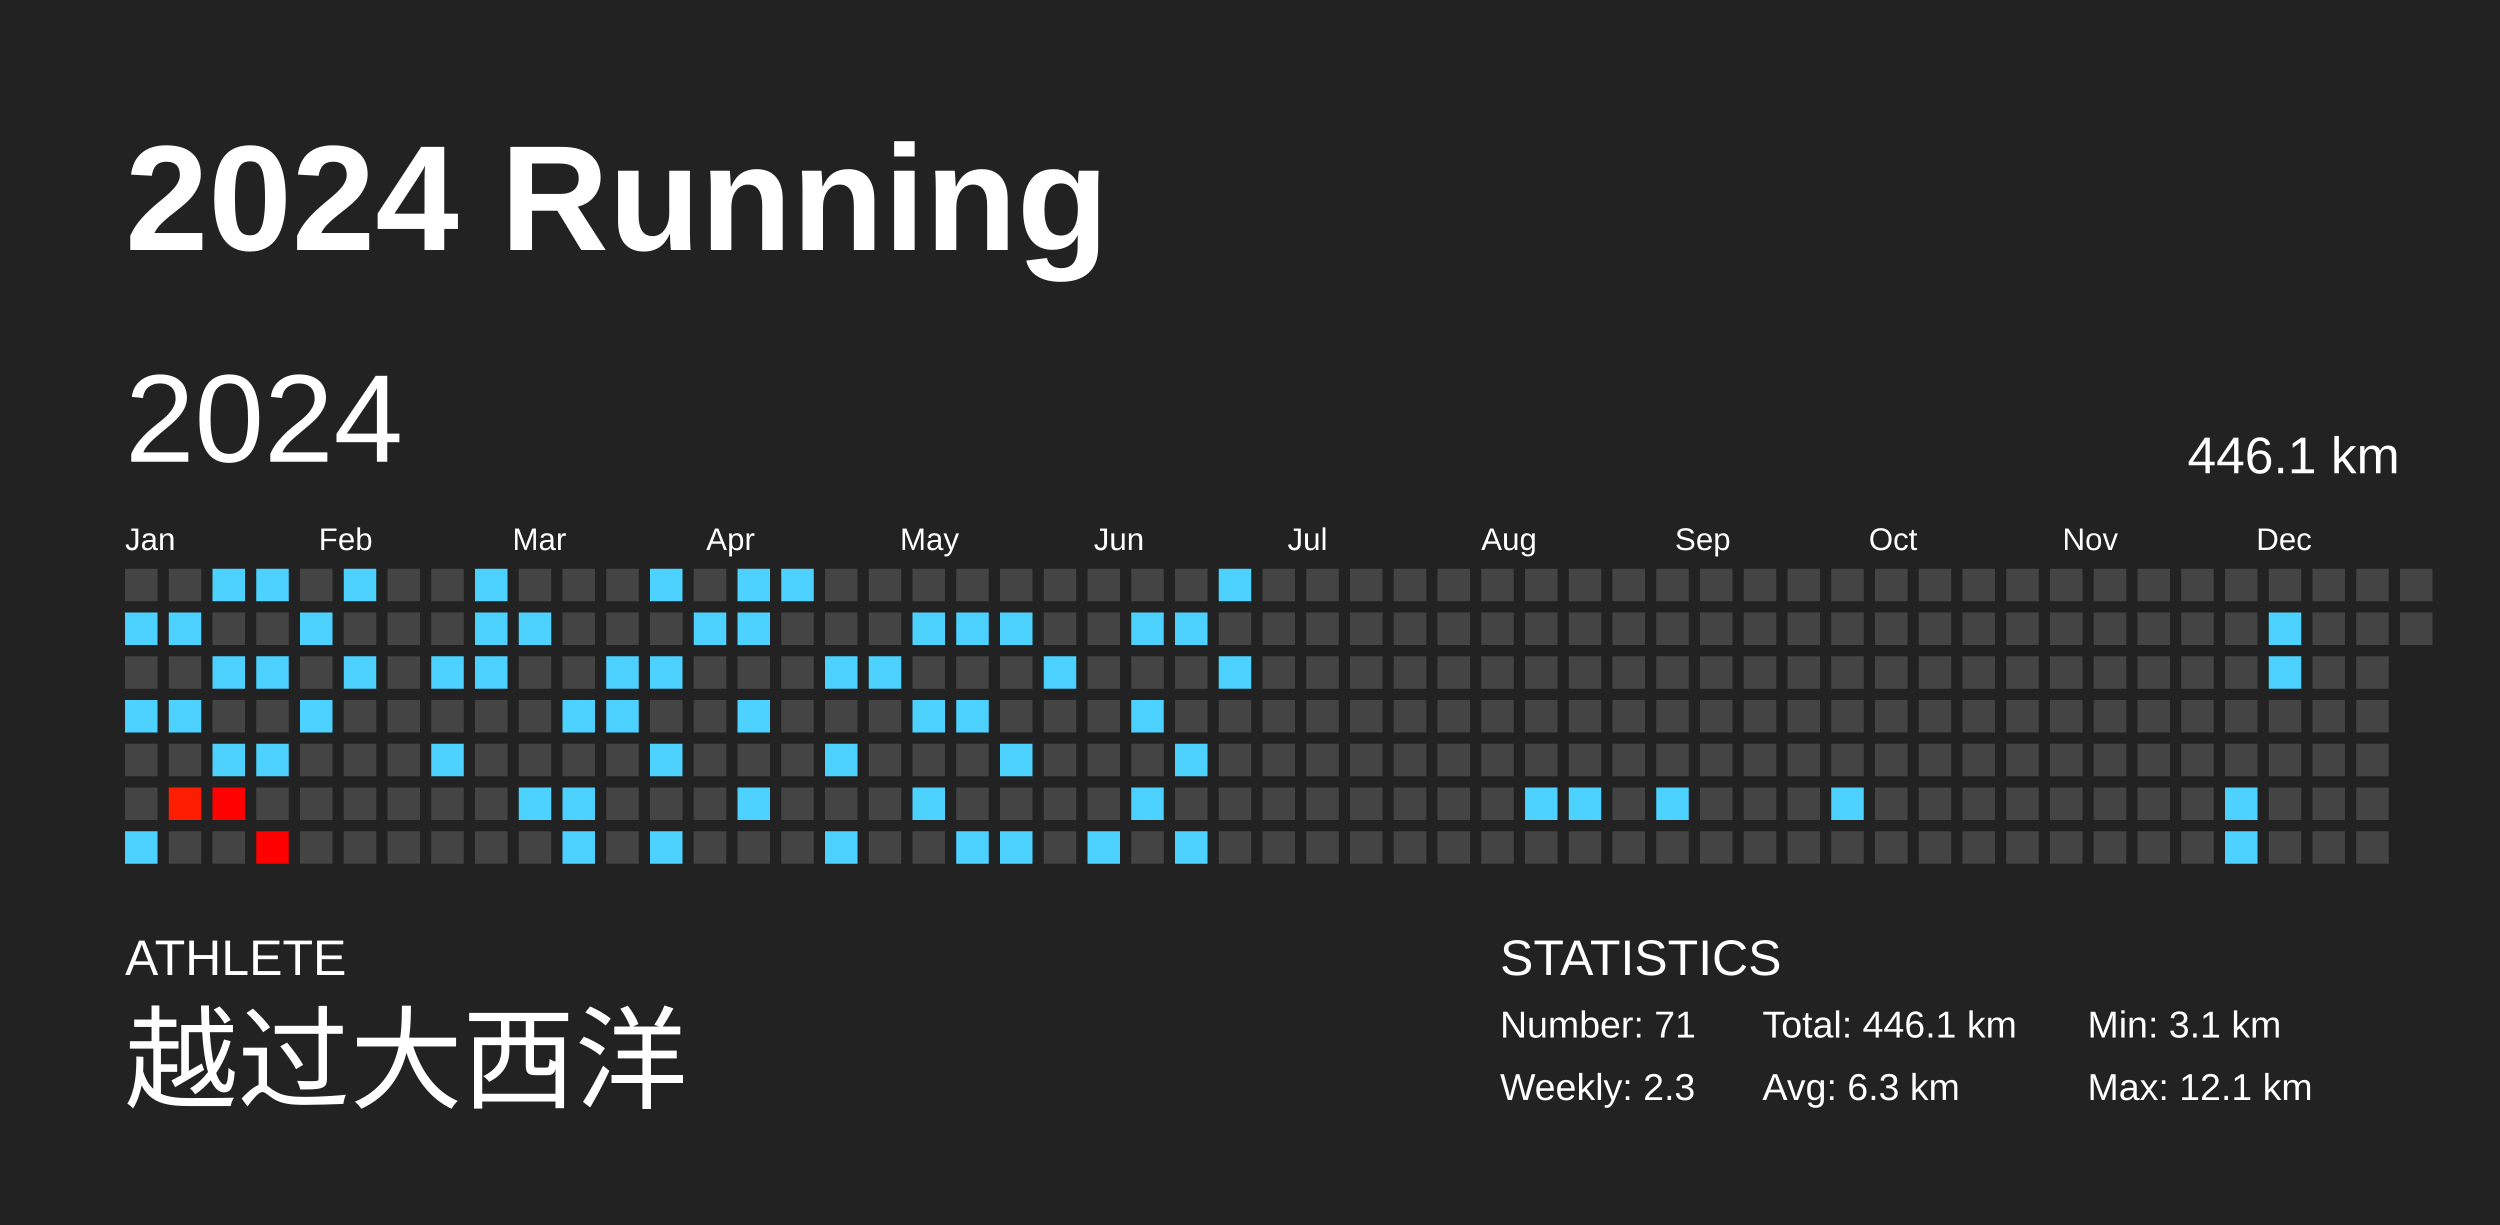
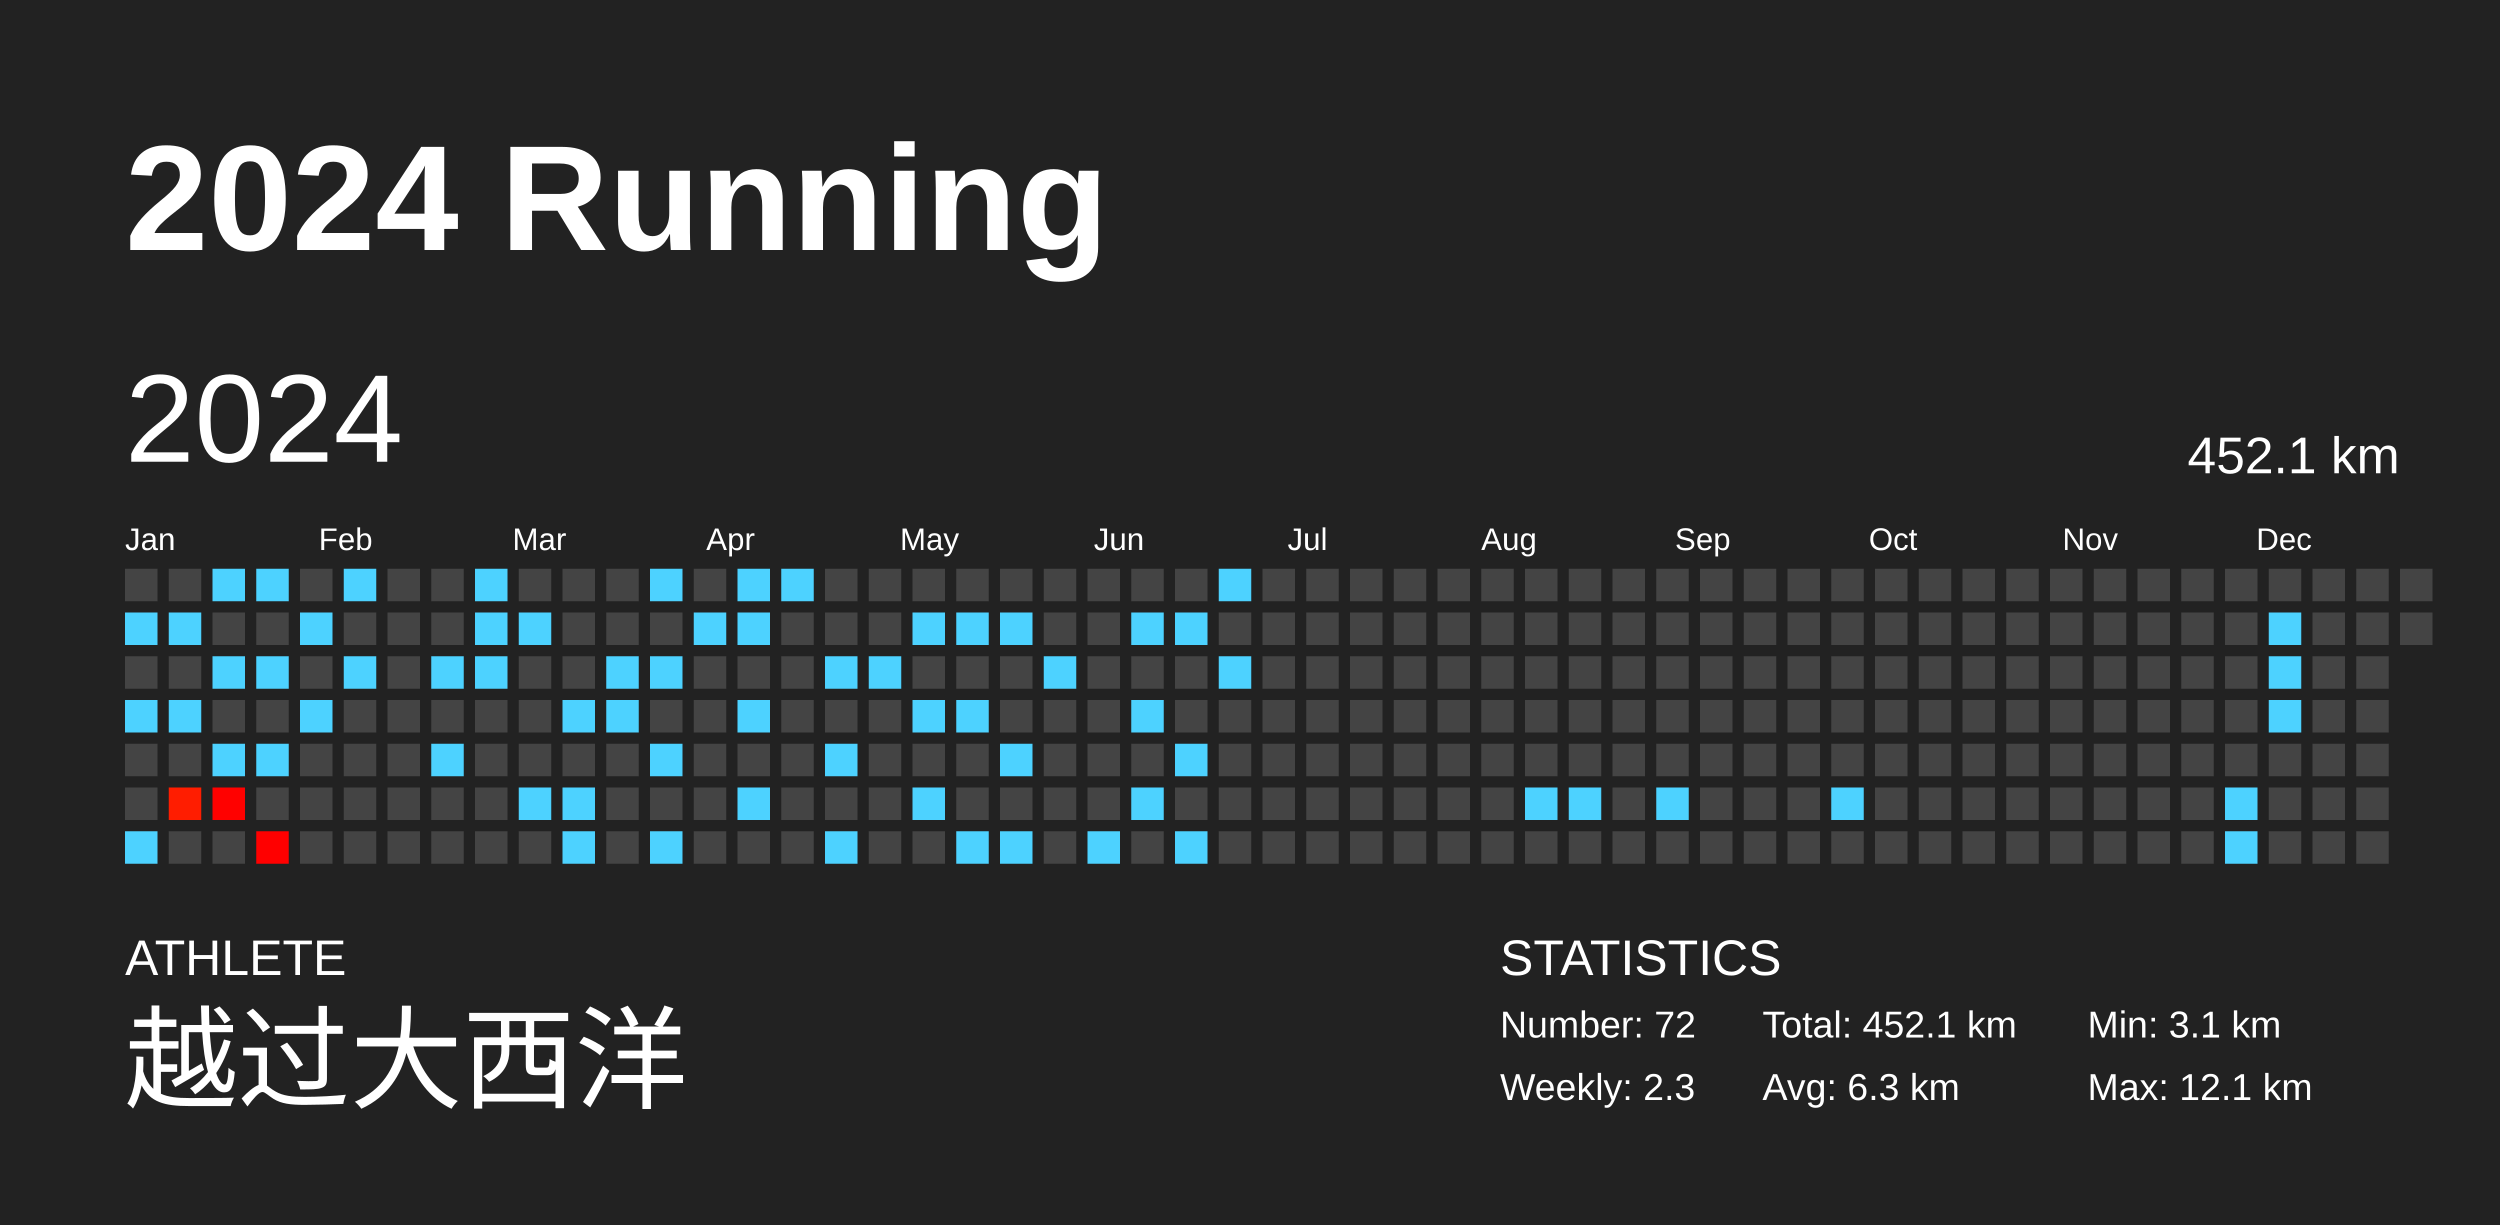
<svg xmlns="http://www.w3.org/2000/svg" baseProfile="full" height="98mm" version="1.1" viewBox="0,0,200,98" width="200mm">
  <defs />
  <rect fill="#222222" height="98" width="200" x="0" y="0" />
  <text fill="#FFFFFF" style="font-size:12px; font-family:Arial; font-weight:bold;" x="10" y="20">2024 Running</text>
  <text fill="#FFFFFF" style="font-size:4px; font-family:Arial" x="10" y="78">ATHLETE</text>
  <text fill="#FFFFFF" style="font-size:9px; font-family:Arial" x="10" y="88">越过大西洋</text>
  <text fill="#FFFFFF" style="font-size:4px; font-family:Arial" x="120" y="78">STATISTICS</text>
-   <text fill="#FFFFFF" style="font-size:3px; font-family:Arial" x="120" y="83">Number: 71</text>
+   <text fill="#FFFFFF" style="font-size:3px; font-family:Arial" x="120" y="83">Number: 72</text>
  <text fill="#FFFFFF" style="font-size:3px; font-family:Arial" x="120" y="88">Weekly: 2.3</text>
-   <text fill="#FFFFFF" style="font-size:3px; font-family:Arial" x="141" y="83">Total: 446.1 km</text>
+   <text fill="#FFFFFF" style="font-size:3px; font-family:Arial" x="141" y="83">Total: 452.1 km</text>
  <text fill="#FFFFFF" style="font-size:3px; font-family:Arial" x="141" y="88">Avg: 6.3 km</text>
  <text fill="#FFFFFF" style="font-size:3px; font-family:Arial" x="167" y="83">Min: 3.1 km</text>
  <text fill="#FFFFFF" style="font-size:3px; font-family:Arial" x="167" y="88">Max: 12.1 km</text>
  <text dominant-baseline="hanging" fill="#FFFFFF" style="font-size:10.0px; font-family:Arial;" x="10" y="30">2024</text>
-   <text dominant-baseline="hanging" fill="#FFFFFF" style="font-size:4.125px; font-family:Arial;" x="175" y="35">446.1 km</text>
+   <text dominant-baseline="hanging" fill="#FFFFFF" style="font-size:4.125px; font-family:Arial;" x="175" y="35">452.1 km</text>
  <text fill="#FFFFFF" style="font-size:2.5px; font-family:Arial" x="10.0" y="44">Jan</text>
  <text fill="#FFFFFF" style="font-size:2.5px; font-family:Arial" x="25.5" y="44">Feb</text>
  <text fill="#FFFFFF" style="font-size:2.5px; font-family:Arial" x="41.0" y="44">Mar</text>
  <text fill="#FFFFFF" style="font-size:2.5px; font-family:Arial" x="56.5" y="44">Apr</text>
  <text fill="#FFFFFF" style="font-size:2.5px; font-family:Arial" x="72.0" y="44">May</text>
  <text fill="#FFFFFF" style="font-size:2.5px; font-family:Arial" x="87.5" y="44">Jun</text>
  <text fill="#FFFFFF" style="font-size:2.5px; font-family:Arial" x="103.0" y="44">Jul</text>
  <text fill="#FFFFFF" style="font-size:2.5px; font-family:Arial" x="118.5" y="44">Aug</text>
  <text fill="#FFFFFF" style="font-size:2.5px; font-family:Arial" x="134.0" y="44">Sep</text>
  <text fill="#FFFFFF" style="font-size:2.5px; font-family:Arial" x="149.5" y="44">Oct</text>
  <text fill="#FFFFFF" style="font-size:2.5px; font-family:Arial" x="165.0" y="44">Nov</text>
  <text fill="#FFFFFF" style="font-size:2.5px; font-family:Arial" x="180.5" y="44">Dec</text>
  <rect fill="#444444" height="2.6" width="2.6" x="10.0" y="45.5" />
  <rect fill="#4dd2ff" height="2.6" width="2.6" x="10.0" y="49.0" />
  <rect fill="#444444" height="2.6" width="2.6" x="10.0" y="52.5" />
  <rect fill="#4dd2ff" height="2.6" width="2.6" x="10.0" y="56.0" />
  <rect fill="#444444" height="2.6" width="2.6" x="10.0" y="59.5" />
  <rect fill="#444444" height="2.6" width="2.6" x="10.0" y="63.0" />
  <rect fill="#4dd2ff" height="2.6" width="2.6" x="10.0" y="66.5" />
  <rect fill="#444444" height="2.6" width="2.6" x="13.5" y="45.5" />
  <rect fill="#4dd2ff" height="2.6" width="2.6" x="13.5" y="49.0" />
  <rect fill="#444444" height="2.6" width="2.6" x="13.5" y="52.5" />
  <rect fill="#4dd2ff" height="2.6" width="2.6" x="13.5" y="56.0" />
  <rect fill="#444444" height="2.6" width="2.6" x="13.5" y="59.5" />
  <rect fill="#ff1d00" height="2.6" width="2.6" x="13.5" y="63.0" />
  <rect fill="#444444" height="2.6" width="2.6" x="13.5" y="66.5" />
  <rect fill="#4dd2ff" height="2.6" width="2.6" x="17.0" y="45.5" />
  <rect fill="#444444" height="2.6" width="2.6" x="17.0" y="49.0" />
  <rect fill="#4dd2ff" height="2.6" width="2.6" x="17.0" y="52.5" />
  <rect fill="#444444" height="2.6" width="2.6" x="17.0" y="56.0" />
  <rect fill="#4dd2ff" height="2.6" width="2.6" x="17.0" y="59.5" />
  <rect fill="#ff0100" height="2.6" width="2.6" x="17.0" y="63.0" />
  <rect fill="#444444" height="2.6" width="2.6" x="17.0" y="66.5" />
  <rect fill="#4dd2ff" height="2.6" width="2.6" x="20.5" y="45.5" />
  <rect fill="#444444" height="2.6" width="2.6" x="20.5" y="49.0" />
  <rect fill="#4dd2ff" height="2.6" width="2.6" x="20.5" y="52.5" />
  <rect fill="#444444" height="2.6" width="2.6" x="20.5" y="56.0" />
  <rect fill="#4dd2ff" height="2.6" width="2.6" x="20.5" y="59.5" />
  <rect fill="#444444" height="2.6" width="2.6" x="20.5" y="63.0" />
  <rect fill="#ff0000" height="2.6" width="2.6" x="20.5" y="66.5" />
  <rect fill="#444444" height="2.6" width="2.6" x="24.0" y="45.5" />
  <rect fill="#4dd2ff" height="2.6" width="2.6" x="24.0" y="49.0" />
  <rect fill="#444444" height="2.6" width="2.6" x="24.0" y="52.5" />
  <rect fill="#4dd2ff" height="2.6" width="2.6" x="24.0" y="56.0" />
  <rect fill="#444444" height="2.6" width="2.6" x="24.0" y="59.5" />
  <rect fill="#444444" height="2.6" width="2.6" x="24.0" y="63.0" />
  <rect fill="#444444" height="2.6" width="2.6" x="24.0" y="66.5" />
  <rect fill="#4dd2ff" height="2.6" width="2.6" x="27.5" y="45.5" />
  <rect fill="#444444" height="2.6" width="2.6" x="27.5" y="49.0" />
  <rect fill="#4dd2ff" height="2.6" width="2.6" x="27.5" y="52.5" />
  <rect fill="#444444" height="2.6" width="2.6" x="27.5" y="56.0" />
  <rect fill="#444444" height="2.6" width="2.6" x="27.5" y="59.5" />
  <rect fill="#444444" height="2.6" width="2.6" x="27.5" y="63.0" />
  <rect fill="#444444" height="2.6" width="2.6" x="27.5" y="66.5" />
  <rect fill="#444444" height="2.6" width="2.6" x="31.0" y="45.5" />
  <rect fill="#444444" height="2.6" width="2.6" x="31.0" y="49.0" />
  <rect fill="#444444" height="2.6" width="2.6" x="31.0" y="52.5" />
  <rect fill="#444444" height="2.6" width="2.6" x="31.0" y="56.0" />
  <rect fill="#444444" height="2.6" width="2.6" x="31.0" y="59.5" />
  <rect fill="#444444" height="2.6" width="2.6" x="31.0" y="63.0" />
  <rect fill="#444444" height="2.6" width="2.6" x="31.0" y="66.5" />
  <rect fill="#444444" height="2.6" width="2.6" x="34.5" y="45.5" />
  <rect fill="#444444" height="2.6" width="2.6" x="34.5" y="49.0" />
  <rect fill="#4dd2ff" height="2.6" width="2.6" x="34.5" y="52.5" />
  <rect fill="#444444" height="2.6" width="2.6" x="34.5" y="56.0" />
  <rect fill="#4dd2ff" height="2.6" width="2.6" x="34.5" y="59.5" />
  <rect fill="#444444" height="2.6" width="2.6" x="34.5" y="63.0" />
  <rect fill="#444444" height="2.6" width="2.6" x="34.5" y="66.5" />
  <rect fill="#4dd2ff" height="2.6" width="2.6" x="38.0" y="45.5" />
  <rect fill="#4dd2ff" height="2.6" width="2.6" x="38.0" y="49.0" />
  <rect fill="#4dd2ff" height="2.6" width="2.6" x="38.0" y="52.5" />
  <rect fill="#444444" height="2.6" width="2.6" x="38.0" y="56.0" />
  <rect fill="#444444" height="2.6" width="2.6" x="38.0" y="59.5" />
  <rect fill="#444444" height="2.6" width="2.6" x="38.0" y="63.0" />
  <rect fill="#444444" height="2.6" width="2.6" x="38.0" y="66.5" />
  <rect fill="#444444" height="2.6" width="2.6" x="41.5" y="45.5" />
  <rect fill="#4dd2ff" height="2.6" width="2.6" x="41.5" y="49.0" />
  <rect fill="#444444" height="2.6" width="2.6" x="41.5" y="52.5" />
  <rect fill="#444444" height="2.6" width="2.6" x="41.5" y="56.0" />
  <rect fill="#444444" height="2.6" width="2.6" x="41.5" y="59.5" />
  <rect fill="#4dd2ff" height="2.6" width="2.6" x="41.5" y="63.0" />
  <rect fill="#444444" height="2.6" width="2.6" x="41.5" y="66.5" />
  <rect fill="#444444" height="2.6" width="2.6" x="45.0" y="45.5" />
  <rect fill="#444444" height="2.6" width="2.6" x="45.0" y="49.0" />
  <rect fill="#444444" height="2.6" width="2.6" x="45.0" y="52.5" />
  <rect fill="#4dd2ff" height="2.6" width="2.6" x="45.0" y="56.0" />
  <rect fill="#444444" height="2.6" width="2.6" x="45.0" y="59.5" />
  <rect fill="#4dd2ff" height="2.6" width="2.6" x="45.0" y="63.0" />
  <rect fill="#4dd2ff" height="2.6" width="2.6" x="45.0" y="66.5" />
  <rect fill="#444444" height="2.6" width="2.6" x="48.5" y="45.5" />
  <rect fill="#444444" height="2.6" width="2.6" x="48.5" y="49.0" />
  <rect fill="#4dd2ff" height="2.6" width="2.6" x="48.5" y="52.5" />
  <rect fill="#4dd2ff" height="2.6" width="2.6" x="48.5" y="56.0" />
  <rect fill="#444444" height="2.6" width="2.6" x="48.5" y="59.5" />
  <rect fill="#444444" height="2.6" width="2.6" x="48.5" y="63.0" />
  <rect fill="#444444" height="2.6" width="2.6" x="48.5" y="66.5" />
  <rect fill="#4dd2ff" height="2.6" width="2.6" x="52.0" y="45.5" />
  <rect fill="#444444" height="2.6" width="2.6" x="52.0" y="49.0" />
  <rect fill="#4dd2ff" height="2.6" width="2.6" x="52.0" y="52.5" />
  <rect fill="#444444" height="2.6" width="2.6" x="52.0" y="56.0" />
  <rect fill="#4dd2ff" height="2.6" width="2.6" x="52.0" y="59.5" />
  <rect fill="#444444" height="2.6" width="2.6" x="52.0" y="63.0" />
  <rect fill="#4dd2ff" height="2.6" width="2.6" x="52.0" y="66.5" />
  <rect fill="#444444" height="2.6" width="2.6" x="55.5" y="45.5" />
  <rect fill="#4dd2ff" height="2.6" width="2.6" x="55.5" y="49.0" />
  <rect fill="#444444" height="2.6" width="2.6" x="55.5" y="52.5" />
  <rect fill="#444444" height="2.6" width="2.6" x="55.5" y="56.0" />
  <rect fill="#444444" height="2.6" width="2.6" x="55.5" y="59.5" />
  <rect fill="#444444" height="2.6" width="2.6" x="55.5" y="63.0" />
  <rect fill="#444444" height="2.6" width="2.6" x="55.5" y="66.5" />
  <rect fill="#4dd2ff" height="2.6" width="2.6" x="59.0" y="45.5" />
  <rect fill="#4dd2ff" height="2.6" width="2.6" x="59.0" y="49.0" />
  <rect fill="#444444" height="2.6" width="2.6" x="59.0" y="52.5" />
  <rect fill="#4dd2ff" height="2.6" width="2.6" x="59.0" y="56.0" />
  <rect fill="#444444" height="2.6" width="2.6" x="59.0" y="59.5" />
  <rect fill="#4dd2ff" height="2.6" width="2.6" x="59.0" y="63.0" />
  <rect fill="#444444" height="2.6" width="2.6" x="59.0" y="66.5" />
  <rect fill="#4dd2ff" height="2.6" width="2.6" x="62.5" y="45.5" />
  <rect fill="#444444" height="2.6" width="2.6" x="62.5" y="49.0" />
  <rect fill="#444444" height="2.6" width="2.6" x="62.5" y="52.5" />
  <rect fill="#444444" height="2.6" width="2.6" x="62.5" y="56.0" />
  <rect fill="#444444" height="2.6" width="2.6" x="62.5" y="59.5" />
  <rect fill="#444444" height="2.6" width="2.6" x="62.5" y="63.0" />
  <rect fill="#444444" height="2.6" width="2.6" x="62.5" y="66.5" />
  <rect fill="#444444" height="2.6" width="2.6" x="66.0" y="45.5" />
  <rect fill="#444444" height="2.6" width="2.6" x="66.0" y="49.0" />
  <rect fill="#4dd2ff" height="2.6" width="2.6" x="66.0" y="52.5" />
  <rect fill="#444444" height="2.6" width="2.6" x="66.0" y="56.0" />
  <rect fill="#4dd2ff" height="2.6" width="2.6" x="66.0" y="59.5" />
  <rect fill="#444444" height="2.6" width="2.6" x="66.0" y="63.0" />
  <rect fill="#4dd2ff" height="2.6" width="2.6" x="66.0" y="66.5" />
  <rect fill="#444444" height="2.6" width="2.6" x="69.5" y="45.5" />
  <rect fill="#444444" height="2.6" width="2.6" x="69.5" y="49.0" />
  <rect fill="#4dd2ff" height="2.6" width="2.6" x="69.5" y="52.5" />
  <rect fill="#444444" height="2.6" width="2.6" x="69.5" y="56.0" />
  <rect fill="#444444" height="2.6" width="2.6" x="69.5" y="59.5" />
  <rect fill="#444444" height="2.6" width="2.6" x="69.5" y="63.0" />
  <rect fill="#444444" height="2.6" width="2.6" x="69.5" y="66.5" />
  <rect fill="#444444" height="2.6" width="2.6" x="73.0" y="45.5" />
  <rect fill="#4dd2ff" height="2.6" width="2.6" x="73.0" y="49.0" />
  <rect fill="#444444" height="2.6" width="2.6" x="73.0" y="52.5" />
  <rect fill="#4dd2ff" height="2.6" width="2.6" x="73.0" y="56.0" />
  <rect fill="#444444" height="2.6" width="2.6" x="73.0" y="59.5" />
  <rect fill="#4dd2ff" height="2.6" width="2.6" x="73.0" y="63.0" />
  <rect fill="#444444" height="2.6" width="2.6" x="73.0" y="66.5" />
  <rect fill="#444444" height="2.6" width="2.6" x="76.5" y="45.5" />
  <rect fill="#4dd2ff" height="2.6" width="2.6" x="76.5" y="49.0" />
  <rect fill="#444444" height="2.6" width="2.6" x="76.5" y="52.5" />
  <rect fill="#4dd2ff" height="2.6" width="2.6" x="76.5" y="56.0" />
  <rect fill="#444444" height="2.6" width="2.6" x="76.5" y="59.5" />
  <rect fill="#444444" height="2.6" width="2.6" x="76.5" y="63.0" />
  <rect fill="#4dd2ff" height="2.6" width="2.6" x="76.5" y="66.5" />
  <rect fill="#444444" height="2.6" width="2.6" x="80.0" y="45.5" />
  <rect fill="#4dd2ff" height="2.6" width="2.6" x="80.0" y="49.0" />
  <rect fill="#444444" height="2.6" width="2.6" x="80.0" y="52.5" />
  <rect fill="#444444" height="2.6" width="2.6" x="80.0" y="56.0" />
  <rect fill="#4dd2ff" height="2.6" width="2.6" x="80.0" y="59.5" />
  <rect fill="#444444" height="2.6" width="2.6" x="80.0" y="63.0" />
  <rect fill="#4dd2ff" height="2.6" width="2.6" x="80.0" y="66.5" />
  <rect fill="#444444" height="2.6" width="2.6" x="83.5" y="45.5" />
  <rect fill="#444444" height="2.6" width="2.6" x="83.5" y="49.0" />
  <rect fill="#4dd2ff" height="2.6" width="2.6" x="83.5" y="52.5" />
  <rect fill="#444444" height="2.6" width="2.6" x="83.5" y="56.0" />
  <rect fill="#444444" height="2.6" width="2.6" x="83.5" y="59.5" />
  <rect fill="#444444" height="2.6" width="2.6" x="83.5" y="63.0" />
  <rect fill="#444444" height="2.6" width="2.6" x="83.5" y="66.5" />
  <rect fill="#444444" height="2.6" width="2.6" x="87.0" y="45.5" />
  <rect fill="#444444" height="2.6" width="2.6" x="87.0" y="49.0" />
  <rect fill="#444444" height="2.6" width="2.6" x="87.0" y="52.5" />
  <rect fill="#444444" height="2.6" width="2.6" x="87.0" y="56.0" />
  <rect fill="#444444" height="2.6" width="2.6" x="87.0" y="59.5" />
  <rect fill="#444444" height="2.6" width="2.6" x="87.0" y="63.0" />
  <rect fill="#4dd2ff" height="2.6" width="2.6" x="87.0" y="66.5" />
  <rect fill="#444444" height="2.6" width="2.6" x="90.5" y="45.5" />
  <rect fill="#4dd2ff" height="2.6" width="2.6" x="90.5" y="49.0" />
  <rect fill="#444444" height="2.6" width="2.6" x="90.5" y="52.5" />
  <rect fill="#4dd2ff" height="2.6" width="2.6" x="90.5" y="56.0" />
  <rect fill="#444444" height="2.6" width="2.6" x="90.5" y="59.5" />
  <rect fill="#4dd2ff" height="2.6" width="2.6" x="90.5" y="63.0" />
  <rect fill="#444444" height="2.6" width="2.6" x="90.5" y="66.5" />
  <rect fill="#444444" height="2.6" width="2.6" x="94.0" y="45.5" />
  <rect fill="#4dd2ff" height="2.6" width="2.6" x="94.0" y="49.0" />
  <rect fill="#444444" height="2.6" width="2.6" x="94.0" y="52.5" />
  <rect fill="#444444" height="2.6" width="2.6" x="94.0" y="56.0" />
  <rect fill="#4dd2ff" height="2.6" width="2.6" x="94.0" y="59.5" />
  <rect fill="#444444" height="2.6" width="2.6" x="94.0" y="63.0" />
  <rect fill="#4dd2ff" height="2.6" width="2.6" x="94.0" y="66.5" />
  <rect fill="#4dd2ff" height="2.6" width="2.6" x="97.5" y="45.5" />
  <rect fill="#444444" height="2.6" width="2.6" x="97.5" y="49.0" />
  <rect fill="#4dd2ff" height="2.6" width="2.6" x="97.5" y="52.5" />
  <rect fill="#444444" height="2.6" width="2.6" x="97.5" y="56.0" />
  <rect fill="#444444" height="2.6" width="2.6" x="97.5" y="59.5" />
  <rect fill="#444444" height="2.6" width="2.6" x="97.5" y="63.0" />
  <rect fill="#444444" height="2.6" width="2.6" x="97.5" y="66.5" />
  <rect fill="#444444" height="2.6" width="2.6" x="101.0" y="45.5" />
  <rect fill="#444444" height="2.6" width="2.6" x="101.0" y="49.0" />
  <rect fill="#444444" height="2.6" width="2.6" x="101.0" y="52.5" />
  <rect fill="#444444" height="2.6" width="2.6" x="101.0" y="56.0" />
  <rect fill="#444444" height="2.6" width="2.6" x="101.0" y="59.5" />
  <rect fill="#444444" height="2.6" width="2.6" x="101.0" y="63.0" />
  <rect fill="#444444" height="2.6" width="2.6" x="101.0" y="66.5" />
  <rect fill="#444444" height="2.6" width="2.6" x="104.5" y="45.5" />
  <rect fill="#444444" height="2.6" width="2.6" x="104.5" y="49.0" />
  <rect fill="#444444" height="2.6" width="2.6" x="104.5" y="52.5" />
  <rect fill="#444444" height="2.6" width="2.6" x="104.5" y="56.0" />
  <rect fill="#444444" height="2.6" width="2.6" x="104.5" y="59.5" />
  <rect fill="#444444" height="2.6" width="2.6" x="104.5" y="63.0" />
  <rect fill="#444444" height="2.6" width="2.6" x="104.5" y="66.5" />
  <rect fill="#444444" height="2.6" width="2.6" x="108.0" y="45.5" />
  <rect fill="#444444" height="2.6" width="2.6" x="108.0" y="49.0" />
  <rect fill="#444444" height="2.6" width="2.6" x="108.0" y="52.5" />
  <rect fill="#444444" height="2.6" width="2.6" x="108.0" y="56.0" />
  <rect fill="#444444" height="2.6" width="2.6" x="108.0" y="59.5" />
  <rect fill="#444444" height="2.6" width="2.6" x="108.0" y="63.0" />
  <rect fill="#444444" height="2.6" width="2.6" x="108.0" y="66.5" />
  <rect fill="#444444" height="2.6" width="2.6" x="111.5" y="45.5" />
  <rect fill="#444444" height="2.6" width="2.6" x="111.5" y="49.0" />
  <rect fill="#444444" height="2.6" width="2.6" x="111.5" y="52.5" />
  <rect fill="#444444" height="2.6" width="2.6" x="111.5" y="56.0" />
  <rect fill="#444444" height="2.6" width="2.6" x="111.5" y="59.5" />
  <rect fill="#444444" height="2.6" width="2.6" x="111.5" y="63.0" />
  <rect fill="#444444" height="2.6" width="2.6" x="111.5" y="66.5" />
  <rect fill="#444444" height="2.6" width="2.6" x="115.0" y="45.5" />
  <rect fill="#444444" height="2.6" width="2.6" x="115.0" y="49.0" />
  <rect fill="#444444" height="2.6" width="2.6" x="115.0" y="52.5" />
  <rect fill="#444444" height="2.6" width="2.6" x="115.0" y="56.0" />
  <rect fill="#444444" height="2.6" width="2.6" x="115.0" y="59.5" />
  <rect fill="#444444" height="2.6" width="2.6" x="115.0" y="63.0" />
  <rect fill="#444444" height="2.6" width="2.6" x="115.0" y="66.5" />
  <rect fill="#444444" height="2.6" width="2.6" x="118.5" y="45.5" />
  <rect fill="#444444" height="2.6" width="2.6" x="118.5" y="49.0" />
  <rect fill="#444444" height="2.6" width="2.6" x="118.5" y="52.5" />
  <rect fill="#444444" height="2.6" width="2.6" x="118.5" y="56.0" />
  <rect fill="#444444" height="2.6" width="2.6" x="118.5" y="59.5" />
  <rect fill="#444444" height="2.6" width="2.6" x="118.5" y="63.0" />
  <rect fill="#444444" height="2.6" width="2.6" x="118.5" y="66.5" />
  <rect fill="#444444" height="2.6" width="2.6" x="122.0" y="45.5" />
  <rect fill="#444444" height="2.6" width="2.6" x="122.0" y="49.0" />
  <rect fill="#444444" height="2.6" width="2.6" x="122.0" y="52.5" />
  <rect fill="#444444" height="2.6" width="2.6" x="122.0" y="56.0" />
  <rect fill="#444444" height="2.6" width="2.6" x="122.0" y="59.5" />
  <rect fill="#4dd2ff" height="2.6" width="2.6" x="122.0" y="63.0" />
  <rect fill="#444444" height="2.6" width="2.6" x="122.0" y="66.5" />
  <rect fill="#444444" height="2.6" width="2.6" x="125.5" y="45.5" />
  <rect fill="#444444" height="2.6" width="2.6" x="125.5" y="49.0" />
  <rect fill="#444444" height="2.6" width="2.6" x="125.5" y="52.5" />
  <rect fill="#444444" height="2.6" width="2.6" x="125.5" y="56.0" />
  <rect fill="#444444" height="2.6" width="2.6" x="125.5" y="59.5" />
  <rect fill="#4dd2ff" height="2.6" width="2.6" x="125.5" y="63.0" />
  <rect fill="#444444" height="2.6" width="2.6" x="125.5" y="66.5" />
  <rect fill="#444444" height="2.6" width="2.6" x="129.0" y="45.5" />
  <rect fill="#444444" height="2.6" width="2.6" x="129.0" y="49.0" />
  <rect fill="#444444" height="2.6" width="2.6" x="129.0" y="52.5" />
  <rect fill="#444444" height="2.6" width="2.6" x="129.0" y="56.0" />
  <rect fill="#444444" height="2.6" width="2.6" x="129.0" y="59.5" />
  <rect fill="#444444" height="2.6" width="2.6" x="129.0" y="63.0" />
  <rect fill="#444444" height="2.6" width="2.6" x="129.0" y="66.5" />
  <rect fill="#444444" height="2.6" width="2.6" x="132.5" y="45.5" />
  <rect fill="#444444" height="2.6" width="2.6" x="132.5" y="49.0" />
  <rect fill="#444444" height="2.6" width="2.6" x="132.5" y="52.5" />
  <rect fill="#444444" height="2.6" width="2.6" x="132.5" y="56.0" />
  <rect fill="#444444" height="2.6" width="2.6" x="132.5" y="59.5" />
  <rect fill="#4dd2ff" height="2.6" width="2.6" x="132.5" y="63.0" />
  <rect fill="#444444" height="2.6" width="2.6" x="132.5" y="66.5" />
  <rect fill="#444444" height="2.6" width="2.6" x="136.0" y="45.5" />
  <rect fill="#444444" height="2.6" width="2.6" x="136.0" y="49.0" />
  <rect fill="#444444" height="2.6" width="2.6" x="136.0" y="52.5" />
  <rect fill="#444444" height="2.6" width="2.6" x="136.0" y="56.0" />
  <rect fill="#444444" height="2.6" width="2.6" x="136.0" y="59.5" />
  <rect fill="#444444" height="2.6" width="2.6" x="136.0" y="63.0" />
  <rect fill="#444444" height="2.6" width="2.6" x="136.0" y="66.5" />
  <rect fill="#444444" height="2.6" width="2.6" x="139.5" y="45.5" />
  <rect fill="#444444" height="2.6" width="2.6" x="139.5" y="49.0" />
  <rect fill="#444444" height="2.6" width="2.6" x="139.5" y="52.5" />
  <rect fill="#444444" height="2.6" width="2.6" x="139.5" y="56.0" />
  <rect fill="#444444" height="2.6" width="2.6" x="139.5" y="59.5" />
  <rect fill="#444444" height="2.6" width="2.6" x="139.5" y="63.0" />
  <rect fill="#444444" height="2.6" width="2.6" x="139.5" y="66.5" />
  <rect fill="#444444" height="2.6" width="2.6" x="143.0" y="45.5" />
  <rect fill="#444444" height="2.6" width="2.6" x="143.0" y="49.0" />
  <rect fill="#444444" height="2.6" width="2.6" x="143.0" y="52.5" />
  <rect fill="#444444" height="2.6" width="2.6" x="143.0" y="56.0" />
  <rect fill="#444444" height="2.6" width="2.6" x="143.0" y="59.5" />
  <rect fill="#444444" height="2.6" width="2.6" x="143.0" y="63.0" />
  <rect fill="#444444" height="2.6" width="2.6" x="143.0" y="66.5" />
  <rect fill="#444444" height="2.6" width="2.6" x="146.5" y="45.5" />
  <rect fill="#444444" height="2.6" width="2.6" x="146.5" y="49.0" />
  <rect fill="#444444" height="2.6" width="2.6" x="146.5" y="52.5" />
  <rect fill="#444444" height="2.6" width="2.6" x="146.5" y="56.0" />
  <rect fill="#444444" height="2.6" width="2.6" x="146.5" y="59.5" />
  <rect fill="#4dd2ff" height="2.6" width="2.6" x="146.5" y="63.0" />
  <rect fill="#444444" height="2.6" width="2.6" x="146.5" y="66.5" />
  <rect fill="#444444" height="2.6" width="2.6" x="150.0" y="45.5" />
  <rect fill="#444444" height="2.6" width="2.6" x="150.0" y="49.0" />
  <rect fill="#444444" height="2.6" width="2.6" x="150.0" y="52.5" />
  <rect fill="#444444" height="2.6" width="2.6" x="150.0" y="56.0" />
  <rect fill="#444444" height="2.6" width="2.6" x="150.0" y="59.5" />
  <rect fill="#444444" height="2.6" width="2.6" x="150.0" y="63.0" />
  <rect fill="#444444" height="2.6" width="2.6" x="150.0" y="66.5" />
  <rect fill="#444444" height="2.6" width="2.6" x="153.5" y="45.5" />
  <rect fill="#444444" height="2.6" width="2.6" x="153.5" y="49.0" />
  <rect fill="#444444" height="2.6" width="2.6" x="153.5" y="52.5" />
  <rect fill="#444444" height="2.6" width="2.6" x="153.5" y="56.0" />
  <rect fill="#444444" height="2.6" width="2.6" x="153.5" y="59.5" />
  <rect fill="#444444" height="2.6" width="2.6" x="153.5" y="63.0" />
  <rect fill="#444444" height="2.6" width="2.6" x="153.5" y="66.5" />
  <rect fill="#444444" height="2.6" width="2.6" x="157.0" y="45.5" />
  <rect fill="#444444" height="2.6" width="2.6" x="157.0" y="49.0" />
  <rect fill="#444444" height="2.6" width="2.6" x="157.0" y="52.5" />
  <rect fill="#444444" height="2.6" width="2.6" x="157.0" y="56.0" />
  <rect fill="#444444" height="2.6" width="2.6" x="157.0" y="59.5" />
  <rect fill="#444444" height="2.6" width="2.6" x="157.0" y="63.0" />
  <rect fill="#444444" height="2.6" width="2.6" x="157.0" y="66.5" />
  <rect fill="#444444" height="2.6" width="2.6" x="160.5" y="45.5" />
  <rect fill="#444444" height="2.6" width="2.6" x="160.5" y="49.0" />
  <rect fill="#444444" height="2.6" width="2.6" x="160.5" y="52.5" />
  <rect fill="#444444" height="2.6" width="2.6" x="160.5" y="56.0" />
  <rect fill="#444444" height="2.6" width="2.6" x="160.5" y="59.5" />
  <rect fill="#444444" height="2.6" width="2.6" x="160.5" y="63.0" />
  <rect fill="#444444" height="2.6" width="2.6" x="160.5" y="66.5" />
  <rect fill="#444444" height="2.6" width="2.6" x="164.0" y="45.5" />
  <rect fill="#444444" height="2.6" width="2.6" x="164.0" y="49.0" />
  <rect fill="#444444" height="2.6" width="2.6" x="164.0" y="52.5" />
  <rect fill="#444444" height="2.6" width="2.6" x="164.0" y="56.0" />
  <rect fill="#444444" height="2.6" width="2.6" x="164.0" y="59.5" />
  <rect fill="#444444" height="2.6" width="2.6" x="164.0" y="63.0" />
  <rect fill="#444444" height="2.6" width="2.6" x="164.0" y="66.5" />
  <rect fill="#444444" height="2.6" width="2.6" x="167.5" y="45.5" />
  <rect fill="#444444" height="2.6" width="2.6" x="167.5" y="49.0" />
  <rect fill="#444444" height="2.6" width="2.6" x="167.5" y="52.5" />
  <rect fill="#444444" height="2.6" width="2.6" x="167.5" y="56.0" />
  <rect fill="#444444" height="2.6" width="2.6" x="167.5" y="59.5" />
  <rect fill="#444444" height="2.6" width="2.6" x="167.5" y="63.0" />
  <rect fill="#444444" height="2.6" width="2.6" x="167.5" y="66.5" />
  <rect fill="#444444" height="2.6" width="2.6" x="171.0" y="45.5" />
  <rect fill="#444444" height="2.6" width="2.6" x="171.0" y="49.0" />
  <rect fill="#444444" height="2.6" width="2.6" x="171.0" y="52.5" />
  <rect fill="#444444" height="2.6" width="2.6" x="171.0" y="56.0" />
  <rect fill="#444444" height="2.6" width="2.6" x="171.0" y="59.5" />
  <rect fill="#444444" height="2.6" width="2.6" x="171.0" y="63.0" />
  <rect fill="#444444" height="2.6" width="2.6" x="171.0" y="66.5" />
  <rect fill="#444444" height="2.6" width="2.6" x="174.5" y="45.5" />
  <rect fill="#444444" height="2.6" width="2.6" x="174.5" y="49.0" />
  <rect fill="#444444" height="2.6" width="2.6" x="174.5" y="52.5" />
  <rect fill="#444444" height="2.6" width="2.6" x="174.5" y="56.0" />
  <rect fill="#444444" height="2.6" width="2.6" x="174.5" y="59.5" />
  <rect fill="#444444" height="2.6" width="2.6" x="174.5" y="63.0" />
  <rect fill="#444444" height="2.6" width="2.6" x="174.5" y="66.5" />
  <rect fill="#444444" height="2.6" width="2.6" x="178.0" y="45.5" />
  <rect fill="#444444" height="2.6" width="2.6" x="178.0" y="49.0" />
  <rect fill="#444444" height="2.6" width="2.6" x="178.0" y="52.5" />
  <rect fill="#444444" height="2.6" width="2.6" x="178.0" y="56.0" />
  <rect fill="#444444" height="2.6" width="2.6" x="178.0" y="59.5" />
  <rect fill="#4dd2ff" height="2.6" width="2.6" x="178.0" y="63.0" />
  <rect fill="#4dd2ff" height="2.6" width="2.6" x="178.0" y="66.5" />
  <rect fill="#444444" height="2.6" width="2.6" x="181.5" y="45.5" />
  <rect fill="#4dd2ff" height="2.6" width="2.6" x="181.5" y="49.0" />
  <rect fill="#4dd2ff" height="2.6" width="2.6" x="181.5" y="52.5" />
-   <rect fill="#444444" height="2.6" width="2.6" x="181.5" y="56.0" />
+   <rect fill="#4dd2ff" height="2.6" width="2.6" x="181.5" y="56.0" />
  <rect fill="#444444" height="2.6" width="2.6" x="181.5" y="59.5" />
  <rect fill="#444444" height="2.6" width="2.6" x="181.5" y="63.0" />
  <rect fill="#444444" height="2.6" width="2.6" x="181.5" y="66.5" />
  <rect fill="#444444" height="2.6" width="2.6" x="185.0" y="45.5" />
  <rect fill="#444444" height="2.6" width="2.6" x="185.0" y="49.0" />
  <rect fill="#444444" height="2.6" width="2.6" x="185.0" y="52.5" />
  <rect fill="#444444" height="2.6" width="2.6" x="185.0" y="56.0" />
  <rect fill="#444444" height="2.6" width="2.6" x="185.0" y="59.5" />
  <rect fill="#444444" height="2.6" width="2.6" x="185.0" y="63.0" />
  <rect fill="#444444" height="2.6" width="2.6" x="185.0" y="66.5" />
  <rect fill="#444444" height="2.6" width="2.6" x="188.5" y="45.5" />
  <rect fill="#444444" height="2.6" width="2.6" x="188.5" y="49.0" />
  <rect fill="#444444" height="2.6" width="2.6" x="188.5" y="52.5" />
  <rect fill="#444444" height="2.6" width="2.6" x="188.5" y="56.0" />
  <rect fill="#444444" height="2.6" width="2.6" x="188.5" y="59.5" />
  <rect fill="#444444" height="2.6" width="2.6" x="188.5" y="63.0" />
  <rect fill="#444444" height="2.6" width="2.6" x="188.5" y="66.5" />
  <rect fill="#444444" height="2.6" width="2.6" x="192.0" y="45.5" />
  <rect fill="#444444" height="2.6" width="2.6" x="192.0" y="49.0" />
</svg>
